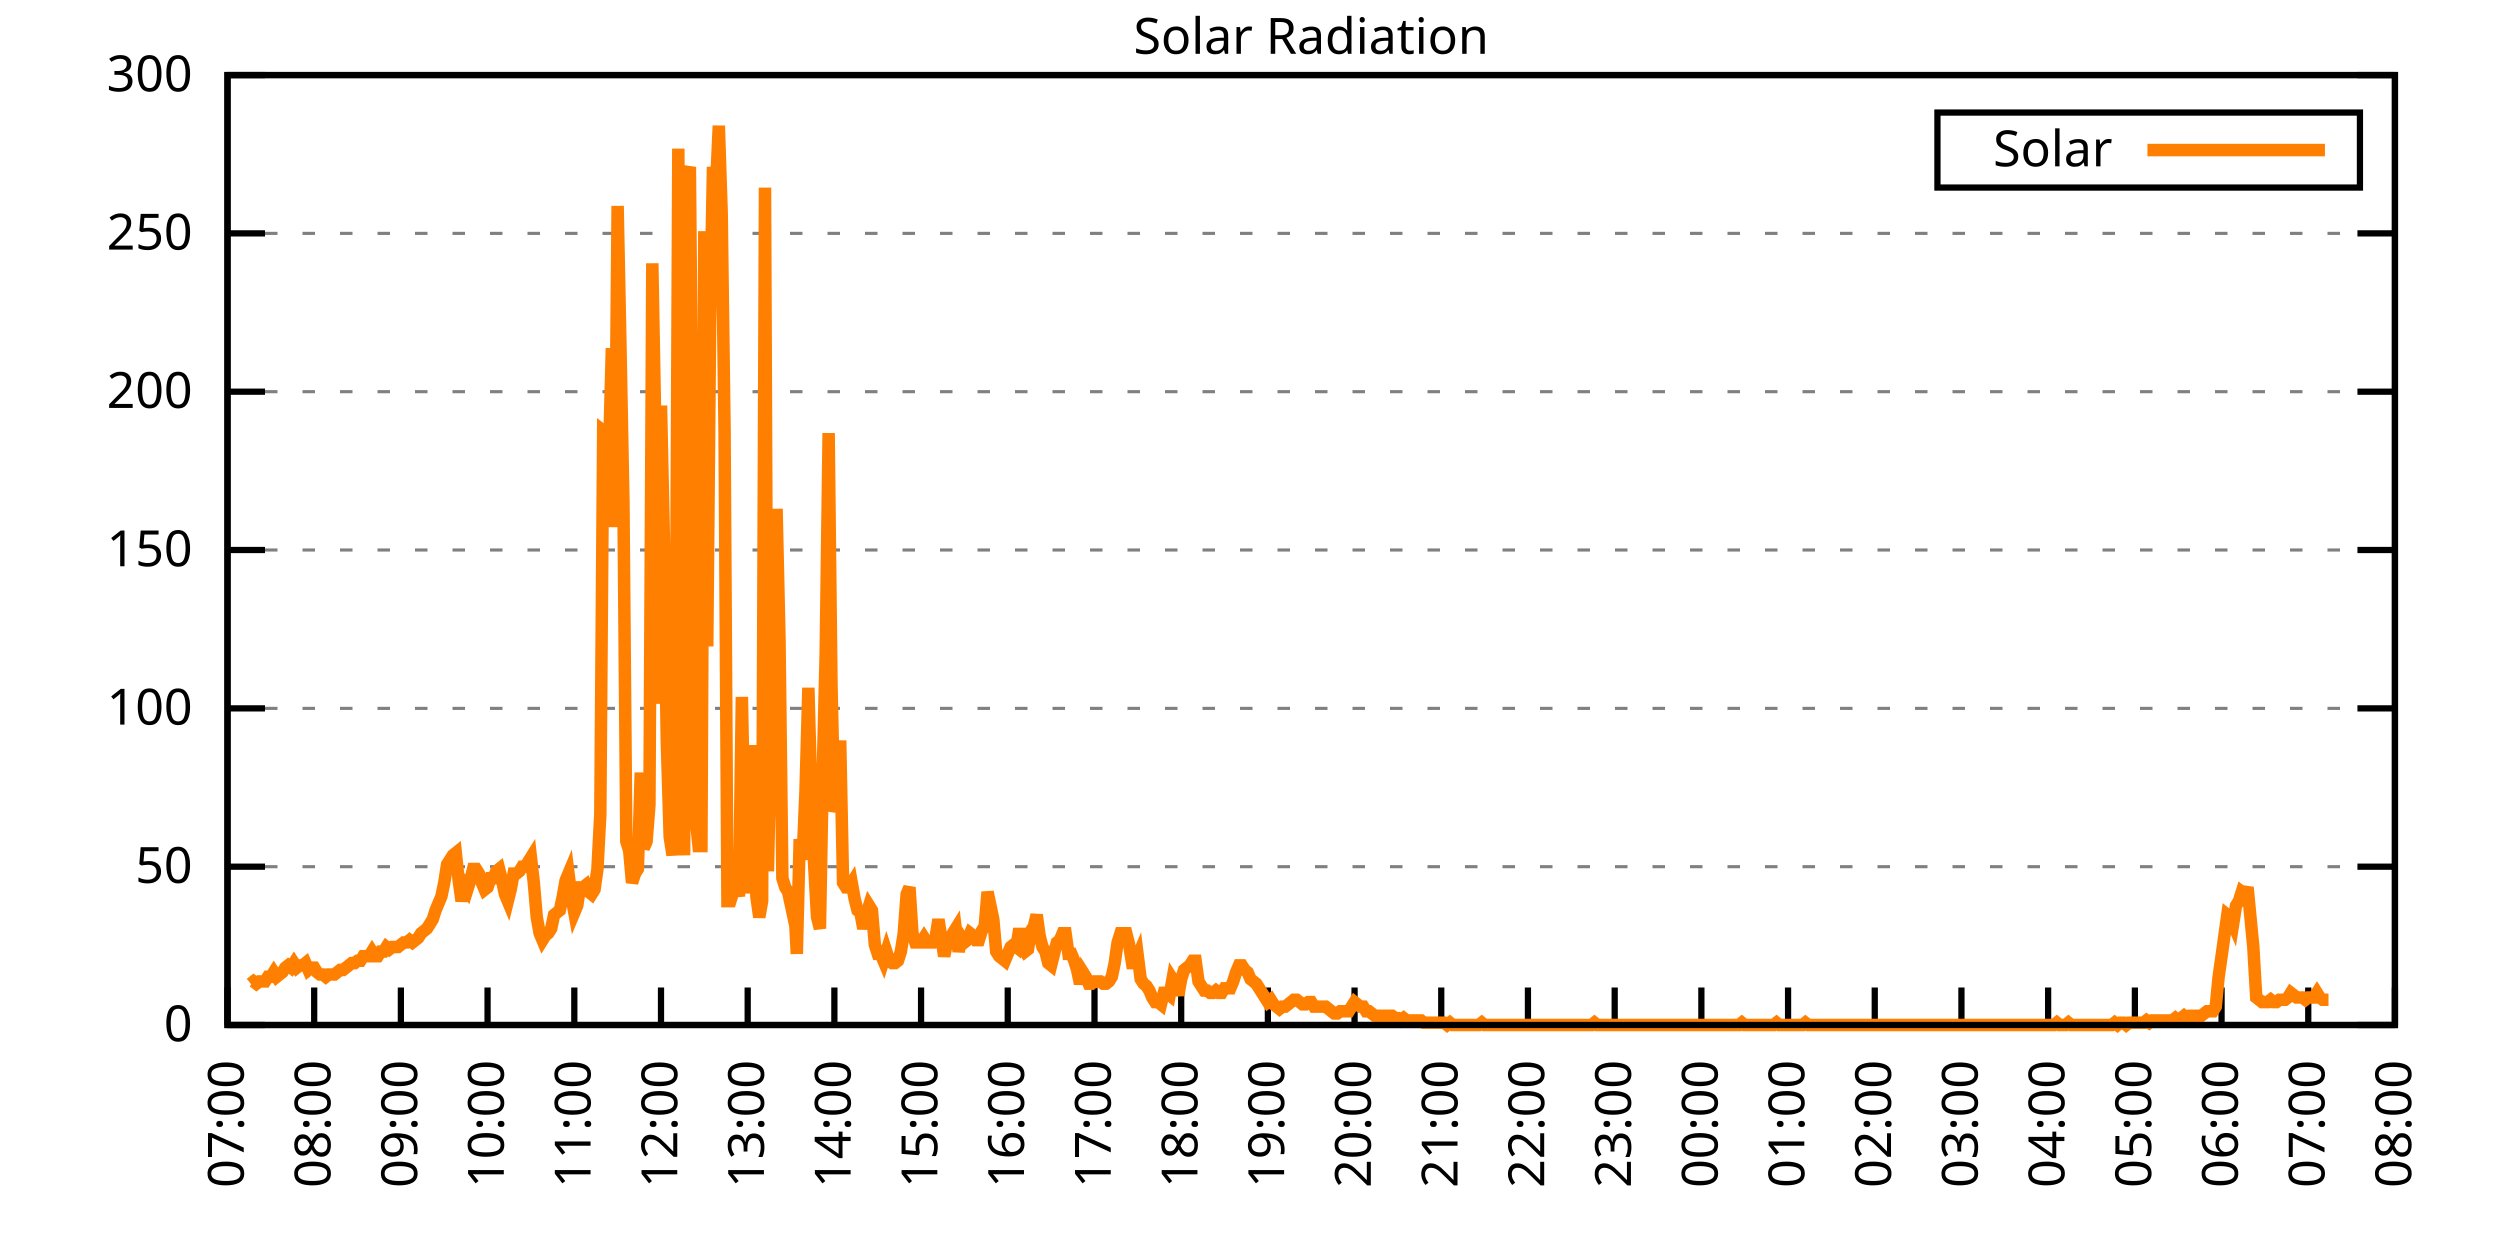
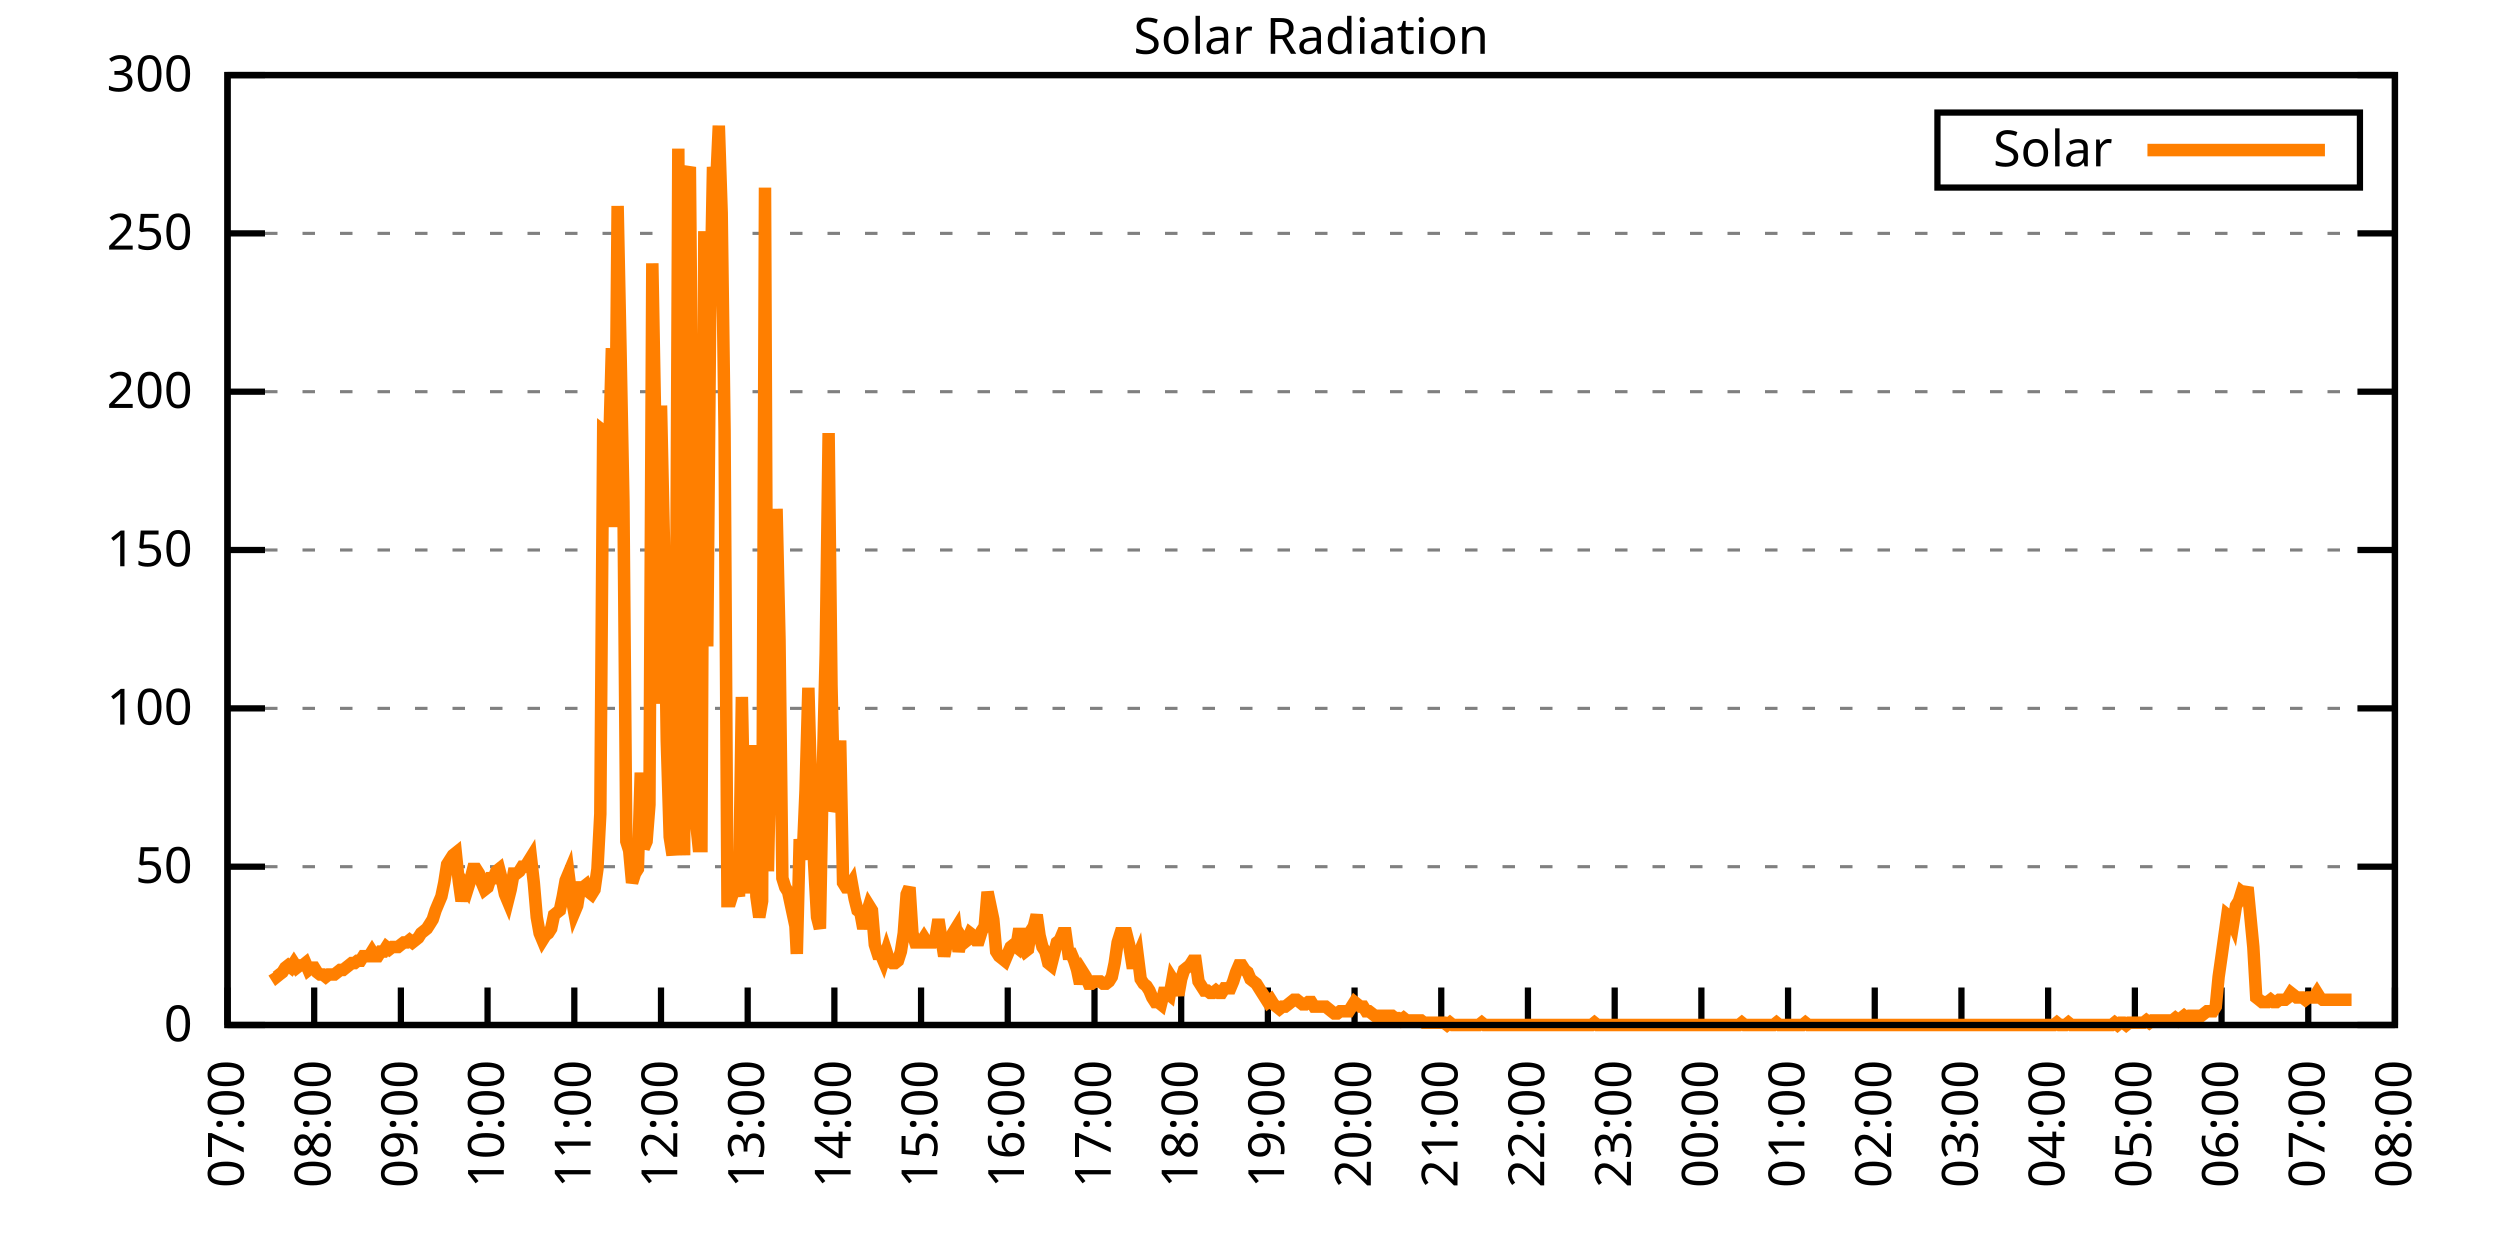
<svg xmlns="http://www.w3.org/2000/svg" xmlns:xlink="http://www.w3.org/1999/xlink" width="400" height="200" viewBox="0 0 400 200">
  <g id="gnuplot_canvas">
    <rect x="0" y="0" width="400" height="200" fill="none" />
    <defs>
      <circle id="gpDot" r="0.5" stroke-width="0.5" stroke="currentColor" />
      <path id="gpPt0" stroke-width="0.333" stroke="currentColor" d="M-1,0 h2 M0,-1 v2" />
      <path id="gpPt1" stroke-width="0.333" stroke="currentColor" d="M-1,-1 L1,1 M1,-1 L-1,1" />
      <path id="gpPt2" stroke-width="0.333" stroke="currentColor" d="M-1,0 L1,0 M0,-1 L0,1 M-1,-1 L1,1 M-1,1 L1,-1" />
      <rect id="gpPt3" stroke-width="0.333" stroke="currentColor" x="-1" y="-1" width="2" height="2" />
      <rect id="gpPt4" stroke-width="0.333" stroke="currentColor" fill="currentColor" x="-1" y="-1" width="2" height="2" />
      <circle id="gpPt5" stroke-width="0.333" stroke="currentColor" cx="0" cy="0" r="1" />
      <use xlink:href="#gpPt5" id="gpPt6" fill="currentColor" stroke="none" />
      <path id="gpPt7" stroke-width="0.333" stroke="currentColor" d="M0,-1.33 L-1.33,0.67 L1.33,0.67 z" />
      <use xlink:href="#gpPt7" id="gpPt8" fill="currentColor" stroke="none" />
      <use xlink:href="#gpPt7" id="gpPt9" stroke="currentColor" transform="rotate(180)" />
      <use xlink:href="#gpPt9" id="gpPt10" fill="currentColor" stroke="none" />
      <use xlink:href="#gpPt3" id="gpPt11" stroke="currentColor" transform="rotate(45)" />
      <use xlink:href="#gpPt11" id="gpPt12" fill="currentColor" stroke="none" />
      <path id="gpPt13" stroke-width="0.333" stroke="currentColor" d="M0,1.330 L1.265,0.411 L0.782,-1.067 L-0.782,-1.076 L-1.265,0.411 z" />
      <use xlink:href="#gpPt13" id="gpPt14" fill="currentColor" stroke="none" />
      <filter id="textbox" filterUnits="objectBoundingBox" x="0" y="0" height="1" width="1">
        <feFlood flood-color="white" flood-opacity="1" result="bgnd" />
        <feComposite in="SourceGraphic" in2="bgnd" operator="atop" />
      </filter>
      <filter id="greybox" filterUnits="objectBoundingBox" x="0" y="0" height="1" width="1">
        <feFlood flood-color="lightgrey" flood-opacity="1" result="grey" />
        <feComposite in="SourceGraphic" in2="grey" operator="atop" />
      </filter>
    </defs>
    <g fill="none" color="white" stroke="currentColor" stroke-width="1.00" stroke-linecap="butt" stroke-linejoin="miter">
</g>
    <g fill="none" color="black" stroke="currentColor" stroke-width="1.00" stroke-linecap="butt" stroke-linejoin="miter">
      <g stroke="none" shape-rendering="crispEdges">
        <polygon fill="rgb(255, 255, 255)" points="36.40,164.00 383.18,164.00 383.18,12.02 36.40,12.02 " />
      </g>
    </g>
    <g fill="none" color="black" stroke="currentColor" stroke-width="1.00" stroke-linecap="butt" stroke-linejoin="miter">
</g>
    <g fill="none" color="black" stroke="black" stroke-width="0.50" stroke-linecap="butt" stroke-linejoin="miter">
</g>
    <g fill="none" color="gray" stroke="currentColor" stroke-width="0.50" stroke-linecap="butt" stroke-linejoin="miter">
      <path stroke="gray" stroke-dasharray="2,4" class="gridline" d="M36.40,164.00 L383.19,164.00  " />
    </g>
    <g fill="none" color="gray" stroke="gray" stroke-width="1.00" stroke-linecap="butt" stroke-linejoin="miter">
</g>
    <g fill="none" color="black" stroke="currentColor" stroke-width="1.00" stroke-linecap="butt" stroke-linejoin="miter">
      <path stroke="black" d="M36.40,164.00 L42.40,164.00 M383.19,164.00 L377.19,164.00  " />
      <g transform="translate(30.80,166.60)" stroke="none" fill="black" font-family="Sans" font-size="8.00" text-anchor="end">
        <text>
          <tspan font-family="Sans"> 0</tspan>
        </text>
      </g>
    </g>
    <g fill="none" color="black" stroke="currentColor" stroke-width="1.00" stroke-linecap="butt" stroke-linejoin="miter">
</g>
    <g fill="none" color="black" stroke="black" stroke-width="0.50" stroke-linecap="butt" stroke-linejoin="miter">
</g>
    <g fill="none" color="gray" stroke="currentColor" stroke-width="0.50" stroke-linecap="butt" stroke-linejoin="miter">
      <path stroke="gray" stroke-dasharray="2,4" class="gridline" d="M36.40,138.67 L383.19,138.67  " />
    </g>
    <g fill="none" color="gray" stroke="gray" stroke-width="1.00" stroke-linecap="butt" stroke-linejoin="miter">
</g>
    <g fill="none" color="black" stroke="currentColor" stroke-width="1.00" stroke-linecap="butt" stroke-linejoin="miter">
      <path stroke="black" d="M36.40,138.67 L42.40,138.67 M383.19,138.67 L377.19,138.67  " />
      <g transform="translate(30.80,141.27)" stroke="none" fill="black" font-family="Sans" font-size="8.00" text-anchor="end">
        <text>
          <tspan font-family="Sans"> 50</tspan>
        </text>
      </g>
    </g>
    <g fill="none" color="black" stroke="currentColor" stroke-width="1.00" stroke-linecap="butt" stroke-linejoin="miter">
</g>
    <g fill="none" color="black" stroke="black" stroke-width="0.50" stroke-linecap="butt" stroke-linejoin="miter">
</g>
    <g fill="none" color="gray" stroke="currentColor" stroke-width="0.50" stroke-linecap="butt" stroke-linejoin="miter">
      <path stroke="gray" stroke-dasharray="2,4" class="gridline" d="M36.40,113.34 L383.19,113.34  " />
    </g>
    <g fill="none" color="gray" stroke="gray" stroke-width="1.00" stroke-linecap="butt" stroke-linejoin="miter">
</g>
    <g fill="none" color="black" stroke="currentColor" stroke-width="1.00" stroke-linecap="butt" stroke-linejoin="miter">
      <path stroke="black" d="M36.40,113.34 L42.40,113.34 M383.19,113.34 L377.19,113.34  " />
      <g transform="translate(30.80,115.94)" stroke="none" fill="black" font-family="Sans" font-size="8.00" text-anchor="end">
        <text>
          <tspan font-family="Sans"> 100</tspan>
        </text>
      </g>
    </g>
    <g fill="none" color="black" stroke="currentColor" stroke-width="1.00" stroke-linecap="butt" stroke-linejoin="miter">
</g>
    <g fill="none" color="black" stroke="black" stroke-width="0.50" stroke-linecap="butt" stroke-linejoin="miter">
</g>
    <g fill="none" color="gray" stroke="currentColor" stroke-width="0.50" stroke-linecap="butt" stroke-linejoin="miter">
      <path stroke="gray" stroke-dasharray="2,4" class="gridline" d="M36.40,88.00 L383.19,88.00  " />
    </g>
    <g fill="none" color="gray" stroke="gray" stroke-width="1.00" stroke-linecap="butt" stroke-linejoin="miter">
</g>
    <g fill="none" color="black" stroke="currentColor" stroke-width="1.00" stroke-linecap="butt" stroke-linejoin="miter">
      <path stroke="black" d="M36.40,88.00 L42.40,88.00 M383.19,88.00 L377.19,88.00  " />
      <g transform="translate(30.80,90.60)" stroke="none" fill="black" font-family="Sans" font-size="8.00" text-anchor="end">
        <text>
          <tspan font-family="Sans"> 150</tspan>
        </text>
      </g>
    </g>
    <g fill="none" color="black" stroke="currentColor" stroke-width="1.00" stroke-linecap="butt" stroke-linejoin="miter">
</g>
    <g fill="none" color="black" stroke="black" stroke-width="0.50" stroke-linecap="butt" stroke-linejoin="miter">
</g>
    <g fill="none" color="gray" stroke="currentColor" stroke-width="0.50" stroke-linecap="butt" stroke-linejoin="miter">
      <path stroke="gray" stroke-dasharray="2,4" class="gridline" d="M36.40,62.67 L383.19,62.67  " />
    </g>
    <g fill="none" color="gray" stroke="gray" stroke-width="1.00" stroke-linecap="butt" stroke-linejoin="miter">
</g>
    <g fill="none" color="black" stroke="currentColor" stroke-width="1.00" stroke-linecap="butt" stroke-linejoin="miter">
      <path stroke="black" d="M36.40,62.67 L42.40,62.67 M383.19,62.67 L377.19,62.67  " />
      <g transform="translate(30.80,65.27)" stroke="none" fill="black" font-family="Sans" font-size="8.00" text-anchor="end">
        <text>
          <tspan font-family="Sans"> 200</tspan>
        </text>
      </g>
    </g>
    <g fill="none" color="black" stroke="currentColor" stroke-width="1.00" stroke-linecap="butt" stroke-linejoin="miter">
</g>
    <g fill="none" color="black" stroke="black" stroke-width="0.50" stroke-linecap="butt" stroke-linejoin="miter">
</g>
    <g fill="none" color="gray" stroke="currentColor" stroke-width="0.50" stroke-linecap="butt" stroke-linejoin="miter">
      <path stroke="gray" stroke-dasharray="2,4" class="gridline" d="M36.40,37.34 L383.19,37.34  " />
    </g>
    <g fill="none" color="gray" stroke="gray" stroke-width="1.00" stroke-linecap="butt" stroke-linejoin="miter">
</g>
    <g fill="none" color="black" stroke="currentColor" stroke-width="1.00" stroke-linecap="butt" stroke-linejoin="miter">
      <path stroke="black" d="M36.40,37.34 L42.40,37.34 M383.19,37.34 L377.19,37.34  " />
      <g transform="translate(30.80,39.94)" stroke="none" fill="black" font-family="Sans" font-size="8.00" text-anchor="end">
        <text>
          <tspan font-family="Sans"> 250</tspan>
        </text>
      </g>
    </g>
    <g fill="none" color="black" stroke="currentColor" stroke-width="1.00" stroke-linecap="butt" stroke-linejoin="miter">
</g>
    <g fill="none" color="black" stroke="black" stroke-width="0.50" stroke-linecap="butt" stroke-linejoin="miter">
</g>
    <g fill="none" color="gray" stroke="currentColor" stroke-width="0.50" stroke-linecap="butt" stroke-linejoin="miter">
      <path stroke="gray" stroke-dasharray="2,4" class="gridline" d="M36.40,12.01 L383.19,12.01  " />
    </g>
    <g fill="none" color="gray" stroke="gray" stroke-width="1.00" stroke-linecap="butt" stroke-linejoin="miter">
</g>
    <g fill="none" color="black" stroke="currentColor" stroke-width="1.00" stroke-linecap="butt" stroke-linejoin="miter">
      <path stroke="black" d="M36.40,12.01 L42.40,12.01 M383.19,12.01 L377.19,12.01  " />
      <g transform="translate(30.80,14.61)" stroke="none" fill="black" font-family="Sans" font-size="8.00" text-anchor="end">
        <text>
          <tspan font-family="Sans"> 300</tspan>
        </text>
      </g>
    </g>
    <g fill="none" color="black" stroke="currentColor" stroke-width="1.00" stroke-linecap="butt" stroke-linejoin="miter">
      <path stroke="black" d="M36.40,164.00 L36.40,158.00  " />
      <g transform="translate(39.00,169.60) rotate(270.00)" stroke="none" fill="black" font-family="Sans" font-size="8.00" text-anchor="end">
        <text>
          <tspan font-family="Sans">07:00</tspan>
        </text>
      </g>
    </g>
    <g fill="none" color="black" stroke="currentColor" stroke-width="1.00" stroke-linecap="butt" stroke-linejoin="miter">
      <path stroke="black" d="M50.27,164.00 L50.27,158.00  " />
      <g transform="translate(52.87,169.60) rotate(270.00)" stroke="none" fill="black" font-family="Sans" font-size="8.00" text-anchor="end">
        <text>
          <tspan font-family="Sans">08:00</tspan>
        </text>
      </g>
    </g>
    <g fill="none" color="black" stroke="currentColor" stroke-width="1.00" stroke-linecap="butt" stroke-linejoin="miter">
      <path stroke="black" d="M64.14,164.00 L64.14,158.00  " />
      <g transform="translate(66.74,169.60) rotate(270.00)" stroke="none" fill="black" font-family="Sans" font-size="8.00" text-anchor="end">
        <text>
          <tspan font-family="Sans">09:00</tspan>
        </text>
      </g>
    </g>
    <g fill="none" color="black" stroke="currentColor" stroke-width="1.00" stroke-linecap="butt" stroke-linejoin="miter">
      <path stroke="black" d="M78.01,164.00 L78.01,158.00  " />
      <g transform="translate(80.61,169.60) rotate(270.00)" stroke="none" fill="black" font-family="Sans" font-size="8.00" text-anchor="end">
        <text>
          <tspan font-family="Sans">10:00</tspan>
        </text>
      </g>
    </g>
    <g fill="none" color="black" stroke="currentColor" stroke-width="1.00" stroke-linecap="butt" stroke-linejoin="miter">
      <path stroke="black" d="M91.89,164.00 L91.89,158.00  " />
      <g transform="translate(94.49,169.60) rotate(270.00)" stroke="none" fill="black" font-family="Sans" font-size="8.00" text-anchor="end">
        <text>
          <tspan font-family="Sans">11:00</tspan>
        </text>
      </g>
    </g>
    <g fill="none" color="black" stroke="currentColor" stroke-width="1.00" stroke-linecap="butt" stroke-linejoin="miter">
      <path stroke="black" d="M105.76,164.00 L105.76,158.00  " />
      <g transform="translate(108.36,169.60) rotate(270.00)" stroke="none" fill="black" font-family="Sans" font-size="8.00" text-anchor="end">
        <text>
          <tspan font-family="Sans">12:00</tspan>
        </text>
      </g>
    </g>
    <g fill="none" color="black" stroke="currentColor" stroke-width="1.00" stroke-linecap="butt" stroke-linejoin="miter">
      <path stroke="black" d="M119.63,164.00 L119.63,158.00  " />
      <g transform="translate(122.23,169.60) rotate(270.00)" stroke="none" fill="black" font-family="Sans" font-size="8.00" text-anchor="end">
        <text>
          <tspan font-family="Sans">13:00</tspan>
        </text>
      </g>
    </g>
    <g fill="none" color="black" stroke="currentColor" stroke-width="1.00" stroke-linecap="butt" stroke-linejoin="miter">
      <path stroke="black" d="M133.50,164.00 L133.50,158.00  " />
      <g transform="translate(136.10,169.60) rotate(270.00)" stroke="none" fill="black" font-family="Sans" font-size="8.00" text-anchor="end">
        <text>
          <tspan font-family="Sans">14:00</tspan>
        </text>
      </g>
    </g>
    <g fill="none" color="black" stroke="currentColor" stroke-width="1.00" stroke-linecap="butt" stroke-linejoin="miter">
      <path stroke="black" d="M147.37,164.00 L147.37,158.00  " />
      <g transform="translate(149.97,169.60) rotate(270.00)" stroke="none" fill="black" font-family="Sans" font-size="8.00" text-anchor="end">
        <text>
          <tspan font-family="Sans">15:00</tspan>
        </text>
      </g>
    </g>
    <g fill="none" color="black" stroke="currentColor" stroke-width="1.00" stroke-linecap="butt" stroke-linejoin="miter">
      <path stroke="black" d="M161.24,164.00 L161.24,158.00  " />
      <g transform="translate(163.84,169.60) rotate(270.00)" stroke="none" fill="black" font-family="Sans" font-size="8.00" text-anchor="end">
        <text>
          <tspan font-family="Sans">16:00</tspan>
        </text>
      </g>
    </g>
    <g fill="none" color="black" stroke="currentColor" stroke-width="1.00" stroke-linecap="butt" stroke-linejoin="miter">
      <path stroke="black" d="M175.12,164.00 L175.12,158.00  " />
      <g transform="translate(177.72,169.60) rotate(270.00)" stroke="none" fill="black" font-family="Sans" font-size="8.00" text-anchor="end">
        <text>
          <tspan font-family="Sans">17:00</tspan>
        </text>
      </g>
    </g>
    <g fill="none" color="black" stroke="currentColor" stroke-width="1.00" stroke-linecap="butt" stroke-linejoin="miter">
      <path stroke="black" d="M188.99,164.00 L188.99,158.00  " />
      <g transform="translate(191.59,169.60) rotate(270.00)" stroke="none" fill="black" font-family="Sans" font-size="8.00" text-anchor="end">
        <text>
          <tspan font-family="Sans">18:00</tspan>
        </text>
      </g>
    </g>
    <g fill="none" color="black" stroke="currentColor" stroke-width="1.00" stroke-linecap="butt" stroke-linejoin="miter">
      <path stroke="black" d="M202.86,164.00 L202.86,158.00  " />
      <g transform="translate(205.46,169.60) rotate(270.00)" stroke="none" fill="black" font-family="Sans" font-size="8.00" text-anchor="end">
        <text>
          <tspan font-family="Sans">19:00</tspan>
        </text>
      </g>
    </g>
    <g fill="none" color="black" stroke="currentColor" stroke-width="1.00" stroke-linecap="butt" stroke-linejoin="miter">
      <path stroke="black" d="M216.73,164.00 L216.73,158.00  " />
      <g transform="translate(219.33,169.60) rotate(270.00)" stroke="none" fill="black" font-family="Sans" font-size="8.00" text-anchor="end">
        <text>
          <tspan font-family="Sans">20:00</tspan>
        </text>
      </g>
    </g>
    <g fill="none" color="black" stroke="currentColor" stroke-width="1.00" stroke-linecap="butt" stroke-linejoin="miter">
      <path stroke="black" d="M230.60,164.00 L230.60,158.00  " />
      <g transform="translate(233.20,169.60) rotate(270.00)" stroke="none" fill="black" font-family="Sans" font-size="8.00" text-anchor="end">
        <text>
          <tspan font-family="Sans">21:00</tspan>
        </text>
      </g>
    </g>
    <g fill="none" color="black" stroke="currentColor" stroke-width="1.00" stroke-linecap="butt" stroke-linejoin="miter">
      <path stroke="black" d="M244.47,164.00 L244.47,158.00  " />
      <g transform="translate(247.07,169.60) rotate(270.00)" stroke="none" fill="black" font-family="Sans" font-size="8.00" text-anchor="end">
        <text>
          <tspan font-family="Sans">22:00</tspan>
        </text>
      </g>
    </g>
    <g fill="none" color="black" stroke="currentColor" stroke-width="1.00" stroke-linecap="butt" stroke-linejoin="miter">
      <path stroke="black" d="M258.35,164.00 L258.35,158.00  " />
      <g transform="translate(260.95,169.60) rotate(270.00)" stroke="none" fill="black" font-family="Sans" font-size="8.00" text-anchor="end">
        <text>
          <tspan font-family="Sans">23:00</tspan>
        </text>
      </g>
    </g>
    <g fill="none" color="black" stroke="currentColor" stroke-width="1.00" stroke-linecap="butt" stroke-linejoin="miter">
      <path stroke="black" d="M272.22,164.00 L272.22,158.00  " />
      <g transform="translate(274.82,169.60) rotate(270.00)" stroke="none" fill="black" font-family="Sans" font-size="8.00" text-anchor="end">
        <text>
          <tspan font-family="Sans">00:00</tspan>
        </text>
      </g>
    </g>
    <g fill="none" color="black" stroke="currentColor" stroke-width="1.00" stroke-linecap="butt" stroke-linejoin="miter">
      <path stroke="black" d="M286.09,164.00 L286.09,158.00  " />
      <g transform="translate(288.69,169.60) rotate(270.00)" stroke="none" fill="black" font-family="Sans" font-size="8.00" text-anchor="end">
        <text>
          <tspan font-family="Sans">01:00</tspan>
        </text>
      </g>
    </g>
    <g fill="none" color="black" stroke="currentColor" stroke-width="1.00" stroke-linecap="butt" stroke-linejoin="miter">
      <path stroke="black" d="M299.96,164.00 L299.96,158.00  " />
      <g transform="translate(302.56,169.60) rotate(270.00)" stroke="none" fill="black" font-family="Sans" font-size="8.00" text-anchor="end">
        <text>
          <tspan font-family="Sans">02:00</tspan>
        </text>
      </g>
    </g>
    <g fill="none" color="black" stroke="currentColor" stroke-width="1.00" stroke-linecap="butt" stroke-linejoin="miter">
      <path stroke="black" d="M313.83,164.00 L313.83,158.00  " />
      <g transform="translate(316.43,169.60) rotate(270.00)" stroke="none" fill="black" font-family="Sans" font-size="8.00" text-anchor="end">
        <text>
          <tspan font-family="Sans">03:00</tspan>
        </text>
      </g>
    </g>
    <g fill="none" color="black" stroke="currentColor" stroke-width="1.00" stroke-linecap="butt" stroke-linejoin="miter">
      <path stroke="black" d="M327.70,164.00 L327.70,158.00  " />
      <g transform="translate(330.30,169.60) rotate(270.00)" stroke="none" fill="black" font-family="Sans" font-size="8.00" text-anchor="end">
        <text>
          <tspan font-family="Sans">04:00</tspan>
        </text>
      </g>
    </g>
    <g fill="none" color="black" stroke="currentColor" stroke-width="1.00" stroke-linecap="butt" stroke-linejoin="miter">
      <path stroke="black" d="M341.58,164.00 L341.58,158.00  " />
      <g transform="translate(344.18,169.60) rotate(270.00)" stroke="none" fill="black" font-family="Sans" font-size="8.00" text-anchor="end">
        <text>
          <tspan font-family="Sans">05:00</tspan>
        </text>
      </g>
    </g>
    <g fill="none" color="black" stroke="currentColor" stroke-width="1.00" stroke-linecap="butt" stroke-linejoin="miter">
      <path stroke="black" d="M355.45,164.00 L355.45,158.00  " />
      <g transform="translate(358.05,169.60) rotate(270.00)" stroke="none" fill="black" font-family="Sans" font-size="8.00" text-anchor="end">
        <text>
          <tspan font-family="Sans">06:00</tspan>
        </text>
      </g>
    </g>
    <g fill="none" color="black" stroke="currentColor" stroke-width="1.00" stroke-linecap="butt" stroke-linejoin="miter">
      <path stroke="black" d="M369.32,164.00 L369.32,158.00  " />
      <g transform="translate(371.92,169.60) rotate(270.00)" stroke="none" fill="black" font-family="Sans" font-size="8.00" text-anchor="end">
        <text>
          <tspan font-family="Sans">07:00</tspan>
        </text>
      </g>
    </g>
    <g fill="none" color="black" stroke="currentColor" stroke-width="1.00" stroke-linecap="butt" stroke-linejoin="miter">
      <path stroke="black" d="M383.19,164.00 L383.19,158.00  " />
      <g transform="translate(385.79,169.60) rotate(270.00)" stroke="none" fill="black" font-family="Sans" font-size="8.00" text-anchor="end">
        <text>
          <tspan font-family="Sans">08:00</tspan>
        </text>
      </g>
    </g>
    <g fill="none" color="black" stroke="currentColor" stroke-width="1.00" stroke-linecap="butt" stroke-linejoin="miter">
</g>
    <g fill="none" color="black" stroke="currentColor" stroke-width="1.00" stroke-linecap="butt" stroke-linejoin="miter">
      <path stroke="black" d="M36.40,12.01 L36.40,164.00 L383.19,164.00 L383.19,12.01 L36.40,12.01 Z  " />
    </g>
    <g fill="none" color="black" stroke="currentColor" stroke-width="1.00" stroke-linecap="butt" stroke-linejoin="miter">
</g>
    <g fill="none" color="black" stroke="currentColor" stroke-width="1.00" stroke-linecap="butt" stroke-linejoin="miter">
      <path stroke="black" d="M309.99,30.01 L309.99,18.01 L377.59,18.01 L377.59,30.01 L309.99,30.01 Z  " />
    </g>
    <g id="Solar_Radiation_plot_1">
      <g fill="none" color="white" stroke="black" stroke-width="2.00" stroke-linecap="butt" stroke-linejoin="miter">
</g>
      <g fill="none" color="black" stroke="currentColor" stroke-width="2.00" stroke-linecap="butt" stroke-linejoin="miter">
        <g transform="translate(337.99,26.61)" stroke="none" fill="black" font-family="Sans" font-size="8.00" text-anchor="end">
          <text>
            <tspan font-family="Sans">Solar</tspan>
          </text>
        </g>
      </g>
      <g fill="none" color="black" stroke="currentColor" stroke-width="2.00" stroke-linecap="butt" stroke-linejoin="miter">
-         <path stroke="rgb(255, 127,   0)" d="M343.59,24.01 L371.99,24.01 M40.10,157.39 L40.56,157.03 L41.02,157.39 L41.49,157.03 L41.95,157.03 L42.41,157.03   L42.87,156.29 L43.34,156.29 L43.80,155.56 L44.26,156.29 L44.72,155.92 L45.19,155.56 L45.65,154.82 L46.11,154.46   L46.57,154.82 L47.03,154.09 L47.50,154.82 L47.96,154.46 L48.42,154.46 L48.88,154.09 L49.35,155.19 L49.81,154.82   L50.27,154.82 L50.73,155.56 L51.20,155.92 L51.66,155.92 L52.12,156.29 L52.58,155.92 L53.05,155.92 L53.51,155.92   L53.97,155.56 L54.43,155.19 L54.90,155.19 L55.36,154.82 L55.82,154.46 L56.28,154.09 L56.75,154.09 L57.21,153.72   L57.67,153.72 L58.13,152.99 L58.59,152.99 L59.06,152.99 L59.52,152.25 L59.98,152.99 L60.44,152.99 L60.91,152.25   L61.37,152.25 L61.83,151.52 L62.29,151.89 L62.76,151.52 L63.22,151.52 L63.68,151.52 L64.14,151.15 L64.61,150.79   L65.07,150.79 L65.53,150.42 L65.99,150.79 L66.46,150.42 L66.92,150.05 L67.38,149.32 L67.84,148.95 L68.30,148.58   L68.77,147.85 L69.23,147.11 L69.69,145.65 L70.15,144.55 L70.62,143.44 L71.08,141.24 L71.54,138.30 L72.00,137.57   L72.47,136.84 L72.93,136.47 L73.39,140.87 L73.85,144.18 L74.32,141.61 L74.78,142.34 L75.24,140.87 L75.70,139.04   L76.17,139.04 L76.63,139.77 L77.09,141.24 L77.55,142.34 L78.01,141.98 L78.48,140.51 L78.94,140.51 L79.40,139.41   L79.86,139.04 L80.33,140.87 L80.79,143.08 L81.25,144.18 L81.71,142.34 L82.18,139.77 L82.64,139.77 L83.10,139.41   L83.56,138.67 L84.03,138.67 L84.49,137.94 L84.95,137.20 L85.41,141.24 L85.88,146.75 L86.34,149.32 L86.80,150.42   L87.26,149.68 L87.72,149.32 L88.19,148.58 L88.65,146.38 L89.11,146.01 L89.57,145.65 L90.04,143.44 L90.50,140.87   L90.96,139.77 L91.42,143.44 L91.89,146.01 L92.35,144.91 L92.81,141.98 L93.27,141.98 L93.74,141.61 L94.20,142.71   L94.66,143.08 L95.12,142.34 L95.59,139.04 L96.05,130.23 L96.51,68.93 L96.97,69.29 L97.44,72.60 L97.90,55.71   L98.36,84.34 L98.82,32.95 L99.28,55.71 L99.75,80.31 L100.21,134.63 L100.67,136.10 L101.13,141.24 L101.60,139.77   L102.06,139.04 L102.52,123.62 L102.98,135.74 L103.45,134.63 L103.91,128.76 L104.37,42.13 L104.83,67.46 L105.30,112.61   L105.76,64.89 L106.22,86.18 L106.68,118.48 L107.15,133.90 L107.61,136.84 L108.07,123.62 L108.53,23.78 L108.99,125.82   L109.46,136.84 L109.92,28.18 L110.38,26.71 L110.84,79.57 L111.31,130.96 L111.77,135.37 L112.23,135.37 L112.69,36.99   L113.16,103.43 L113.62,51.31 L114.08,26.71 L114.54,30.38 L115.01,20.11 L115.47,34.06 L115.93,68.93 L116.39,144.18   L116.86,144.18 L117.32,142.71 L117.78,141.24 L118.24,143.44 L118.70,111.51 L119.17,135.37 L119.63,141.98 L120.09,141.98   L120.55,119.22 L121.02,143.44 L121.48,146.75 L121.94,144.18 L122.40,30.02 L122.87,139.41 L123.33,117.01 L123.79,125.09   L124.25,81.41 L124.72,102.33 L125.18,140.51 L125.64,141.98 L126.10,142.71 L126.57,144.91 L127.03,143.44 L127.49,152.62   L127.95,134.27 L128.41,137.57 L128.88,126.56 L129.34,110.04 L129.80,126.93 L130.26,138.30 L130.73,146.75 L131.19,148.58   L131.65,123.25 L132.11,104.53 L132.58,69.29 L133.04,109.67 L133.50,129.86 L133.96,128.39 L134.43,118.48 L134.89,141.24   L135.35,141.98 L135.81,141.98 L136.28,141.24 L136.74,143.81 L137.20,145.65 L137.66,146.01 L138.13,148.58 L138.59,146.38   L139.05,144.91 L139.51,145.65 L139.97,151.15 L140.44,152.62 L140.90,152.62 L141.36,153.72 L141.82,152.25 L142.29,153.72   L142.75,154.09 L143.21,154.09 L143.67,153.72 L144.14,152.25 L144.60,149.32 L145.06,143.08 L145.52,141.98 L145.99,149.32   L146.45,150.79 L146.91,150.79 L147.37,150.79 L147.84,150.05 L148.30,150.79 L148.76,150.79 L149.22,150.79 L149.68,150.05   L150.15,147.11 L150.61,150.05 L151.07,152.99 L151.53,150.79 L152.00,150.42 L152.46,149.32 L152.92,148.58 L153.38,152.25   L153.85,150.05 L154.31,150.79 L154.77,150.42 L155.23,149.32 L155.70,149.68 L156.16,150.42 L156.62,150.42 L157.08,148.95   L157.55,148.22 L158.01,142.71 L158.47,144.91 L158.93,147.11 L159.39,152.25 L159.86,152.99 L160.32,153.35 L160.78,153.72   L161.24,152.62 L161.71,151.52 L162.17,151.15 L162.63,151.52 L163.09,148.58 L163.56,151.52 L164.02,152.25 L164.48,151.89   L164.94,148.95 L165.41,148.22 L165.87,146.38 L166.33,149.68 L166.79,151.52 L167.26,152.25 L167.72,154.09 L168.18,154.46   L168.64,152.62 L169.10,150.79 L169.57,150.42 L170.03,149.32 L170.49,149.32 L170.95,152.62 L171.42,152.62 L171.88,153.72   L172.34,155.19 L172.80,157.39 L173.27,155.56 L173.73,156.29 L174.19,157.39 L174.65,157.39 L175.12,157.03 L175.58,157.03   L176.04,157.03 L176.50,157.39 L176.97,157.39 L177.43,157.03 L177.89,156.29 L178.35,154.09 L178.82,150.79 L179.28,149.32   L179.74,149.32 L180.20,149.32 L180.66,151.15 L181.13,154.09 L181.59,154.09 L182.05,152.99 L182.51,156.66 L182.98,157.39   L183.44,157.76 L183.90,158.49 L184.36,159.60 L184.83,160.33 L185.29,160.33 L185.75,160.70 L186.21,158.86 L186.68,158.86   L187.14,159.23 L187.60,156.66 L188.06,157.39 L188.53,159.23 L188.99,156.66 L189.45,155.19 L189.91,154.82 L190.37,154.46   L190.84,153.72 L191.30,153.72 L191.76,157.03 L192.22,157.76 L192.69,158.49 L193.15,158.49 L193.61,158.86 L194.07,158.86   L194.54,158.49 L195.00,158.86 L195.46,158.86 L195.92,158.13 L196.39,158.13 L196.85,158.13 L197.31,157.03 L197.77,155.56   L198.24,154.46 L198.70,154.46 L199.16,155.19 L199.62,155.56 L200.08,156.66 L200.55,157.03 L201.01,157.39 L201.47,158.13   L201.93,158.86 L202.40,159.60 L202.86,160.33 L203.32,159.96 L203.78,160.70 L204.25,161.06 L204.71,161.43 L205.17,161.06   L205.63,161.06 L206.10,160.70 L206.56,160.33 L207.02,159.96 L207.48,159.96 L207.95,160.33 L208.41,160.70 L208.87,160.70   L209.33,160.33 L209.80,160.33 L210.26,161.06 L210.72,161.06 L211.18,161.06 L211.64,161.06 L212.11,161.06 L212.57,161.43   L213.03,161.80 L213.49,162.16 L213.96,162.16 L214.42,161.80 L214.88,161.80 L215.34,161.80 L215.81,161.80 L216.27,161.06   L216.73,160.33 L217.19,160.70 L217.66,161.06 L218.12,161.06 L218.58,161.80 L219.04,161.80 L219.51,162.16 L219.97,162.53   L220.43,162.53 L220.89,162.53 L221.35,162.53 L221.82,162.53 L222.28,162.53 L222.74,162.53 L223.20,162.90 L223.67,162.90   L224.13,163.27 L224.59,162.90 L225.05,163.27 L225.52,163.27 L225.98,163.27 L226.44,163.27 L226.90,163.27 L227.37,163.27   L227.83,163.63 L228.29,163.63 L228.75,163.63 L229.22,163.63 L229.68,163.63 L230.14,163.63 L230.60,163.63 L231.06,163.63   L231.53,164.00 L231.99,163.63 L232.45,164.00 L232.91,164.00 L233.38,164.00 L233.84,164.00 L234.30,164.00 L234.76,164.00   L235.23,164.00 L235.69,164.00 L236.15,164.00 L236.61,164.00 L237.08,163.63 L237.54,164.00 L238.00,164.00 L238.46,164.00   L238.93,164.00 L239.39,164.00 L239.85,164.00 L240.31,164.00 L240.77,164.00 L241.24,164.00 L241.70,164.00 L242.16,164.00   L242.62,164.00 L243.09,164.00 L243.55,164.00 L244.01,164.00 L244.47,164.00 L244.94,164.00 L245.40,164.00 L245.86,164.00   L246.32,164.00 L246.79,164.00 L247.25,164.00 L247.71,164.00 L248.17,164.00 L248.64,164.00 L249.10,164.00 L249.56,164.00   L250.02,164.00 L250.49,164.00 L250.95,164.00 L251.41,164.00 L251.87,164.00 L252.33,164.00 L252.80,164.00 L253.26,164.00   L253.72,164.00 L254.18,164.00 L254.65,164.00 L255.11,163.63 L255.57,164.00 L256.03,164.00 L256.50,164.00 L256.96,164.00   L257.42,164.00 L257.88,164.00 L258.35,164.00 L258.81,164.00 L259.27,164.00 L259.73,164.00 L260.20,164.00 L260.66,164.00   L261.12,164.00 L261.58,164.00 L262.04,164.00 L262.51,164.00 L262.97,164.00 L263.43,164.00 L263.89,164.00 L264.36,164.00   L264.82,164.00 L265.28,164.00 L265.74,164.00 L266.21,164.00 L266.67,164.00 L267.13,164.00 L267.59,164.00 L268.06,164.00   L268.52,164.00 L268.98,164.00 L269.44,164.00 L269.91,164.00 L270.37,164.00 L270.83,164.00 L271.29,164.00 L271.75,164.00   L272.22,164.00 L272.68,164.00 L273.14,164.00 L273.60,164.00 L274.07,164.00 L274.53,164.00 L274.99,164.00 L275.45,164.00   L275.92,164.00 L276.38,164.00 L276.84,164.00 L277.30,164.00 L277.77,164.00 L278.23,164.00 L278.69,163.63 L279.15,164.00   L279.62,164.00 L280.08,164.00 L280.54,164.00 L281.00,164.00 L281.46,164.00 L281.93,164.00 L282.39,164.00 L282.85,164.00   L283.31,164.00 L283.78,164.00 L284.24,163.63 L284.70,164.00 L285.16,164.00 L285.63,164.00 L286.09,164.00 L286.55,164.00   L287.01,164.00 L287.48,164.00 L287.94,164.00 L288.40,164.00 L288.86,163.63 L289.33,164.00 L289.79,164.00 L290.25,164.00   L290.71,164.00 L291.18,164.00 L291.64,164.00 L292.10,164.00 L292.56,164.00 L293.02,164.00 L293.49,164.00 L293.95,164.00   L294.41,164.00 L294.87,164.00 L295.34,164.00 L295.80,164.00 L296.26,164.00 L296.72,164.00 L297.19,164.00 L297.65,164.00   L298.11,164.00 L298.57,164.00 L299.04,164.00 L299.50,164.00 L299.96,164.00 L300.42,164.00 L300.89,164.00 L301.35,164.00   L301.81,164.00 L302.27,164.00 L302.73,164.00 L303.20,164.00 L303.66,164.00 L304.12,164.00 L304.58,164.00 L305.05,164.00   L305.51,164.00 L305.97,164.00 L306.43,164.00 L306.90,164.00 L307.36,164.00 L307.82,164.00 L308.28,164.00 L308.75,164.00   L309.21,164.00 L309.67,164.00 L310.13,164.00 L310.60,164.00 L311.06,164.00 L311.52,164.00 L311.98,164.00 L312.44,164.00   L312.91,164.00 L313.37,164.00 L313.83,164.00 L314.29,164.00 L314.76,164.00 L315.22,164.00 L315.68,164.00 L316.14,164.00   L316.61,164.00 L317.07,164.00 L317.53,164.00 L317.99,164.00 L318.46,164.00 L318.92,164.00 L319.38,164.00 L319.84,164.00   L320.31,164.00 L320.77,164.00 L321.23,164.00 L321.69,164.00 L322.15,164.00 L322.62,164.00 L323.08,164.00 L323.54,164.00   L324.00,164.00 L324.47,164.00 L324.93,164.00 L325.39,164.00 L325.85,164.00 L326.32,164.00 L326.78,164.00 L327.24,164.00   L327.70,164.00 L328.17,164.00 L328.63,164.00 L329.09,163.63 L329.55,164.00 L330.02,164.00 L330.48,164.00 L330.94,163.63   L331.40,164.00 L331.87,164.00 L332.33,164.00 L332.79,164.00 L333.25,164.00 L333.71,164.00 L334.18,164.00 L334.64,164.00   L335.10,164.00 L335.56,164.00 L336.03,164.00 L336.49,164.00 L336.95,164.00 L337.41,164.00 L337.88,164.00 L338.34,163.63   L338.80,164.00 L339.26,163.63 L339.73,163.63 L340.19,164.00 L340.65,163.63 L341.11,163.63 L341.58,163.63 L342.04,163.63   L342.50,163.63 L342.96,163.63 L343.42,163.27 L343.89,163.63 L344.35,163.27 L344.81,163.27 L345.27,163.27 L345.74,163.27   L346.20,163.27 L346.66,163.27 L347.12,163.27 L347.59,163.27 L348.05,162.90 L348.51,163.27 L348.97,162.90 L349.44,162.53   L349.90,162.90 L350.36,162.53 L350.82,162.53 L351.29,162.53 L351.75,162.53 L352.21,162.53 L352.67,162.16 L353.13,161.80   L353.60,161.80 L354.06,161.80 L354.52,161.06 L354.98,156.29 L355.45,152.99 L355.91,149.68 L356.37,146.38 L356.83,146.75   L357.30,147.85 L357.76,144.91 L358.22,144.18 L358.68,142.71 L359.15,143.08 L359.61,141.98 L360.07,146.75 L360.53,151.52   L361.00,159.60 L361.46,159.96 L361.92,160.33 L362.38,160.33 L362.84,160.33 L363.31,159.96 L363.77,160.33 L364.23,160.33   L364.69,159.96 L365.16,159.96 L365.62,159.96 L366.08,159.60 L366.54,158.86 L367.01,159.23 L367.47,159.60 L367.93,159.60   L368.39,159.60 L368.86,159.96 L369.32,159.60 L369.78,159.60 L370.24,159.60 L370.71,158.86 L371.17,159.60 L371.63,159.96   L372.09,159.96 L372.56,159.96  " />
+         <path stroke="rgb(255, 127,   0)" d="M343.59,24.01 L371.99,24.01 M43.80,155.56 L44.26,156.29 L44.72,155.92 L45.19,155.56 L45.65,154.82 L46.11,154.46   L46.57,154.82 L47.03,154.09 L47.50,154.82 L47.96,154.46 L48.42,154.46 L48.88,154.09 L49.35,155.19 L49.81,154.82   L50.27,154.82 L50.73,155.56 L51.20,155.92 L51.66,155.92 L52.12,156.29 L52.58,155.92 L53.05,155.92 L53.51,155.92   L53.97,155.56 L54.43,155.19 L54.90,155.19 L55.36,154.82 L55.82,154.46 L56.28,154.09 L56.75,154.09 L57.21,153.72   L57.67,153.72 L58.13,152.99 L58.59,152.99 L59.06,152.99 L59.52,152.25 L59.98,152.99 L60.44,152.99 L60.91,152.25   L61.37,152.25 L61.83,151.52 L62.29,151.89 L62.76,151.52 L63.22,151.52 L63.68,151.52 L64.14,151.15 L64.61,150.79   L65.07,150.79 L65.53,150.42 L65.99,150.79 L66.46,150.42 L66.92,150.05 L67.38,149.32 L67.84,148.95 L68.30,148.58   L68.77,147.85 L69.23,147.11 L69.69,145.65 L70.15,144.55 L70.62,143.44 L71.08,141.24 L71.54,138.30 L72.00,137.57   L72.47,136.84 L72.93,136.47 L73.39,140.87 L73.85,144.18 L74.32,141.61 L74.78,142.34 L75.24,140.87 L75.70,139.04   L76.17,139.04 L76.63,139.77 L77.09,141.24 L77.55,142.34 L78.01,141.98 L78.48,140.51 L78.94,140.51 L79.40,139.41   L79.86,139.04 L80.33,140.87 L80.79,143.08 L81.25,144.18 L81.71,142.34 L82.18,139.77 L82.64,139.77 L83.10,139.41   L83.56,138.67 L84.03,138.67 L84.49,137.94 L84.95,137.20 L85.41,141.24 L85.88,146.75 L86.34,149.32 L86.80,150.42   L87.26,149.68 L87.72,149.32 L88.19,148.58 L88.65,146.38 L89.11,146.01 L89.57,145.65 L90.04,143.44 L90.50,140.87   L90.96,139.77 L91.42,143.44 L91.89,146.01 L92.35,144.91 L92.81,141.98 L93.27,141.98 L93.74,141.61 L94.20,142.71   L94.66,143.08 L95.12,142.34 L95.59,139.04 L96.05,130.23 L96.51,68.93 L96.97,69.29 L97.44,72.60 L97.90,55.71   L98.36,84.34 L98.82,32.95 L99.28,55.71 L99.75,80.31 L100.21,134.63 L100.67,136.10 L101.13,141.24 L101.60,139.77   L102.06,139.04 L102.52,123.62 L102.98,135.74 L103.45,134.63 L103.91,128.76 L104.37,42.13 L104.83,67.46 L105.30,112.61   L105.76,64.89 L106.22,86.18 L106.68,118.48 L107.15,133.90 L107.61,136.84 L108.07,123.62 L108.53,23.78 L108.99,125.82   L109.46,136.84 L109.92,28.18 L110.38,26.71 L110.84,79.57 L111.31,130.96 L111.77,135.37 L112.23,135.37 L112.69,36.99   L113.16,103.43 L113.62,51.31 L114.08,26.71 L114.54,30.38 L115.01,20.11 L115.47,34.06 L115.93,68.93 L116.39,144.18   L116.86,144.18 L117.32,142.71 L117.78,141.24 L118.24,143.44 L118.70,111.51 L119.17,135.37 L119.63,141.98 L120.09,141.98   L120.55,119.22 L121.02,143.44 L121.48,146.75 L121.94,144.18 L122.40,30.02 L122.87,139.41 L123.33,117.01 L123.79,125.09   L124.25,81.41 L124.72,102.33 L125.18,140.51 L125.64,141.98 L126.10,142.71 L126.57,144.91 L127.03,143.44 L127.49,152.62   L127.95,134.27 L128.41,137.57 L128.88,126.56 L129.34,110.04 L129.80,126.93 L130.26,138.30 L130.73,146.75 L131.19,148.58   L131.65,123.25 L132.11,104.53 L132.58,69.29 L133.04,109.67 L133.50,129.86 L133.96,128.39 L134.43,118.48 L134.89,141.24   L135.35,141.98 L135.81,141.98 L136.28,141.24 L136.74,143.81 L137.20,145.65 L137.66,146.01 L138.13,148.58 L138.59,146.38   L139.05,144.91 L139.51,145.65 L139.97,151.15 L140.44,152.62 L140.90,152.62 L141.36,153.72 L141.82,152.25 L142.29,153.72   L142.75,154.09 L143.21,154.09 L143.67,153.72 L144.14,152.25 L144.60,149.32 L145.06,143.08 L145.52,141.98 L145.99,149.32   L146.45,150.79 L146.91,150.79 L147.37,150.79 L147.84,150.05 L148.30,150.79 L148.76,150.79 L149.22,150.79 L149.68,150.05   L150.15,147.11 L150.61,150.05 L151.07,152.99 L151.53,150.79 L152.00,150.42 L152.46,149.32 L152.92,148.58 L153.38,152.25   L153.85,150.05 L154.31,150.79 L154.77,150.42 L155.23,149.32 L155.70,149.68 L156.16,150.42 L156.62,150.42 L157.08,148.95   L157.55,148.22 L158.01,142.71 L158.47,144.91 L158.93,147.11 L159.39,152.25 L159.86,152.99 L160.32,153.35 L160.78,153.72   L161.24,152.62 L161.71,151.52 L162.17,151.15 L162.63,151.52 L163.09,148.58 L163.56,151.52 L164.02,152.25 L164.48,151.89   L164.94,148.95 L165.41,148.22 L165.87,146.38 L166.33,149.68 L166.79,151.52 L167.26,152.25 L167.72,154.09 L168.18,154.46   L168.64,152.62 L169.10,150.79 L169.57,150.42 L170.03,149.32 L170.49,149.32 L170.95,152.62 L171.42,152.62 L171.88,153.72   L172.34,155.19 L172.80,157.39 L173.27,155.56 L173.73,156.29 L174.19,157.39 L174.65,157.39 L175.12,157.03 L175.58,157.03   L176.04,157.03 L176.50,157.39 L176.97,157.39 L177.43,157.03 L177.89,156.29 L178.35,154.09 L178.82,150.79 L179.28,149.32   L179.74,149.32 L180.20,149.32 L180.66,151.15 L181.13,154.09 L181.59,154.09 L182.05,152.99 L182.51,156.66 L182.98,157.39   L183.44,157.76 L183.90,158.49 L184.36,159.60 L184.83,160.33 L185.29,160.33 L185.75,160.70 L186.21,158.86 L186.68,158.86   L187.14,159.23 L187.60,156.66 L188.06,157.39 L188.53,159.23 L188.99,156.66 L189.45,155.19 L189.91,154.82 L190.37,154.46   L190.84,153.72 L191.30,153.72 L191.76,157.03 L192.22,157.76 L192.69,158.49 L193.15,158.49 L193.61,158.86 L194.07,158.86   L194.54,158.49 L195.00,158.86 L195.46,158.86 L195.92,158.13 L196.39,158.13 L196.85,158.13 L197.31,157.03 L197.77,155.56   L198.24,154.46 L198.70,154.46 L199.16,155.19 L199.62,155.56 L200.08,156.66 L200.55,157.03 L201.01,157.39 L201.47,158.13   L201.93,158.86 L202.40,159.60 L202.86,160.33 L203.32,159.96 L203.78,160.70 L204.25,161.06 L204.71,161.43 L205.17,161.06   L205.63,161.06 L206.10,160.70 L206.56,160.33 L207.02,159.96 L207.48,159.96 L207.95,160.33 L208.41,160.70 L208.87,160.70   L209.33,160.33 L209.80,160.33 L210.26,161.06 L210.72,161.06 L211.18,161.06 L211.64,161.06 L212.11,161.06 L212.57,161.43   L213.03,161.80 L213.49,162.16 L213.96,162.16 L214.42,161.80 L214.88,161.80 L215.34,161.80 L215.81,161.80 L216.27,161.06   L216.73,160.33 L217.19,160.70 L217.66,161.06 L218.12,161.06 L218.58,161.80 L219.04,161.80 L219.51,162.16 L219.97,162.53   L220.43,162.53 L220.89,162.53 L221.35,162.53 L221.82,162.53 L222.28,162.53 L222.74,162.53 L223.20,162.90 L223.67,162.90   L224.13,163.27 L224.59,162.90 L225.05,163.27 L225.52,163.27 L225.98,163.27 L226.44,163.27 L226.90,163.27 L227.37,163.27   L227.83,163.63 L228.29,163.63 L228.75,163.63 L229.22,163.63 L229.68,163.63 L230.14,163.63 L230.60,163.63 L231.06,163.63   L231.53,164.00 L231.99,163.63 L232.45,164.00 L232.91,164.00 L233.38,164.00 L233.84,164.00 L234.30,164.00 L234.76,164.00   L235.23,164.00 L235.69,164.00 L236.15,164.00 L236.61,164.00 L237.08,163.63 L237.54,164.00 L238.00,164.00 L238.46,164.00   L238.93,164.00 L239.39,164.00 L239.85,164.00 L240.31,164.00 L240.77,164.00 L241.24,164.00 L241.70,164.00 L242.16,164.00   L242.62,164.00 L243.09,164.00 L243.55,164.00 L244.01,164.00 L244.47,164.00 L244.94,164.00 L245.40,164.00 L245.86,164.00   L246.32,164.00 L246.79,164.00 L247.25,164.00 L247.71,164.00 L248.17,164.00 L248.64,164.00 L249.10,164.00 L249.56,164.00   L250.02,164.00 L250.49,164.00 L250.95,164.00 L251.41,164.00 L251.87,164.00 L252.33,164.00 L252.80,164.00 L253.26,164.00   L253.72,164.00 L254.18,164.00 L254.65,164.00 L255.11,163.63 L255.57,164.00 L256.03,164.00 L256.50,164.00 L256.96,164.00   L257.42,164.00 L257.88,164.00 L258.35,164.00 L258.81,164.00 L259.27,164.00 L259.73,164.00 L260.20,164.00 L260.66,164.00   L261.12,164.00 L261.58,164.00 L262.04,164.00 L262.51,164.00 L262.97,164.00 L263.43,164.00 L263.89,164.00 L264.36,164.00   L264.82,164.00 L265.28,164.00 L265.74,164.00 L266.21,164.00 L266.67,164.00 L267.13,164.00 L267.59,164.00 L268.06,164.00   L268.52,164.00 L268.98,164.00 L269.44,164.00 L269.91,164.00 L270.37,164.00 L270.83,164.00 L271.29,164.00 L271.75,164.00   L272.22,164.00 L272.68,164.00 L273.14,164.00 L273.60,164.00 L274.07,164.00 L274.53,164.00 L274.99,164.00 L275.45,164.00   L275.92,164.00 L276.38,164.00 L276.84,164.00 L277.30,164.00 L277.77,164.00 L278.23,164.00 L278.69,163.63 L279.15,164.00   L279.62,164.00 L280.08,164.00 L280.54,164.00 L281.00,164.00 L281.46,164.00 L281.93,164.00 L282.39,164.00 L282.85,164.00   L283.31,164.00 L283.78,164.00 L284.24,163.63 L284.70,164.00 L285.16,164.00 L285.63,164.00 L286.09,164.00 L286.55,164.00   L287.01,164.00 L287.48,164.00 L287.94,164.00 L288.40,164.00 L288.86,163.63 L289.33,164.00 L289.79,164.00 L290.25,164.00   L290.71,164.00 L291.18,164.00 L291.64,164.00 L292.10,164.00 L292.56,164.00 L293.02,164.00 L293.49,164.00 L293.95,164.00   L294.41,164.00 L294.87,164.00 L295.34,164.00 L295.80,164.00 L296.26,164.00 L296.72,164.00 L297.19,164.00 L297.65,164.00   L298.11,164.00 L298.57,164.00 L299.04,164.00 L299.50,164.00 L299.96,164.00 L300.42,164.00 L300.89,164.00 L301.35,164.00   L301.81,164.00 L302.27,164.00 L302.73,164.00 L303.20,164.00 L303.66,164.00 L304.12,164.00 L304.58,164.00 L305.05,164.00   L305.51,164.00 L305.97,164.00 L306.43,164.00 L306.90,164.00 L307.36,164.00 L307.82,164.00 L308.28,164.00 L308.75,164.00   L309.21,164.00 L309.67,164.00 L310.13,164.00 L310.60,164.00 L311.06,164.00 L311.52,164.00 L311.98,164.00 L312.44,164.00   L312.91,164.00 L313.37,164.00 L313.83,164.00 L314.29,164.00 L314.76,164.00 L315.22,164.00 L315.68,164.00 L316.14,164.00   L316.61,164.00 L317.07,164.00 L317.53,164.00 L317.99,164.00 L318.46,164.00 L318.92,164.00 L319.38,164.00 L319.84,164.00   L320.31,164.00 L320.77,164.00 L321.23,164.00 L321.69,164.00 L322.15,164.00 L322.62,164.00 L323.08,164.00 L323.54,164.00   L324.00,164.00 L324.47,164.00 L324.93,164.00 L325.39,164.00 L325.85,164.00 L326.32,164.00 L326.78,164.00 L327.24,164.00   L327.70,164.00 L328.17,164.00 L328.63,164.00 L329.09,163.63 L329.55,164.00 L330.02,164.00 L330.48,164.00 L330.94,163.63   L331.40,164.00 L331.87,164.00 L332.33,164.00 L332.79,164.00 L333.25,164.00 L333.71,164.00 L334.18,164.00 L334.64,164.00   L335.10,164.00 L335.56,164.00 L336.03,164.00 L336.49,164.00 L336.95,164.00 L337.41,164.00 L337.88,164.00 L338.34,163.63   L338.80,164.00 L339.26,163.63 L339.73,163.63 L340.19,164.00 L340.65,163.63 L341.11,163.63 L341.58,163.63 L342.04,163.63   L342.50,163.63 L342.96,163.63 L343.42,163.27 L343.89,163.63 L344.35,163.27 L344.81,163.27 L345.27,163.27 L345.74,163.27   L346.20,163.27 L346.66,163.27 L347.12,163.27 L347.59,163.27 L348.05,162.90 L348.51,163.27 L348.97,162.90 L349.44,162.53   L349.90,162.90 L350.36,162.53 L350.82,162.53 L351.29,162.53 L351.75,162.53 L352.21,162.53 L352.67,162.16 L353.13,161.80   L353.60,161.80 L354.06,161.80 L354.52,161.06 L354.98,156.29 L355.45,152.99 L355.91,149.68 L356.37,146.38 L356.83,146.75   L357.30,147.85 L357.76,144.91 L358.22,144.18 L358.68,142.71 L359.15,143.08 L359.61,141.98 L360.07,146.75 L360.53,151.52   L361.00,159.60 L361.46,159.96 L361.92,160.33 L362.38,160.33 L362.84,160.33 L363.31,159.96 L363.77,160.33 L364.23,160.33   L364.69,159.96 L365.16,159.96 L365.62,159.96 L366.08,159.60 L366.54,158.86 L367.01,159.23 L367.47,159.60 L367.93,159.60   L368.39,159.60 L368.86,159.96 L369.32,159.60 L369.78,159.60 L370.24,159.60 L370.71,158.86 L371.17,159.60 L371.63,159.96   L372.09,159.96 L372.56,159.96 L373.02,159.96 L373.48,159.96 L373.94,159.96 L374.40,159.96 L374.87,159.96 L375.33,159.96   L375.79,159.96 L376.25,159.96  " />
      </g>
    </g>
    <g fill="none" color="black" stroke="currentColor" stroke-width="2.00" stroke-linecap="butt" stroke-linejoin="miter">
</g>
    <g fill="none" color="black" stroke="black" stroke-width="1.00" stroke-linecap="butt" stroke-linejoin="miter">
</g>
    <g fill="none" color="black" stroke="currentColor" stroke-width="1.00" stroke-linecap="butt" stroke-linejoin="miter">
      <path stroke="black" d="M36.40,12.01 L36.40,164.00 L383.19,164.00 L383.19,12.01 L36.40,12.01 Z  " />
      <g transform="translate(6.80,88.01) rotate(270.00)" stroke="none" fill="black" font-family="Sans" font-size="8.00" text-anchor="middle">
        <text />
      </g>
    </g>
    <g fill="none" color="black" stroke="currentColor" stroke-width="1.00" stroke-linecap="butt" stroke-linejoin="miter">
</g>
    <g fill="none" color="black" stroke="currentColor" stroke-width="1.00" stroke-linecap="butt" stroke-linejoin="miter">
      <g transform="translate(209.79,8.61)" stroke="none" fill="black" font-family="Sans" font-size="8.00" text-anchor="middle">
        <text>
          <tspan font-family="Sans">Solar Radiation</tspan>
        </text>
      </g>
    </g>
    <g fill="none" color="black" stroke="currentColor" stroke-width="1.00" stroke-linecap="butt" stroke-linejoin="miter">
</g>
  </g>
</svg>
